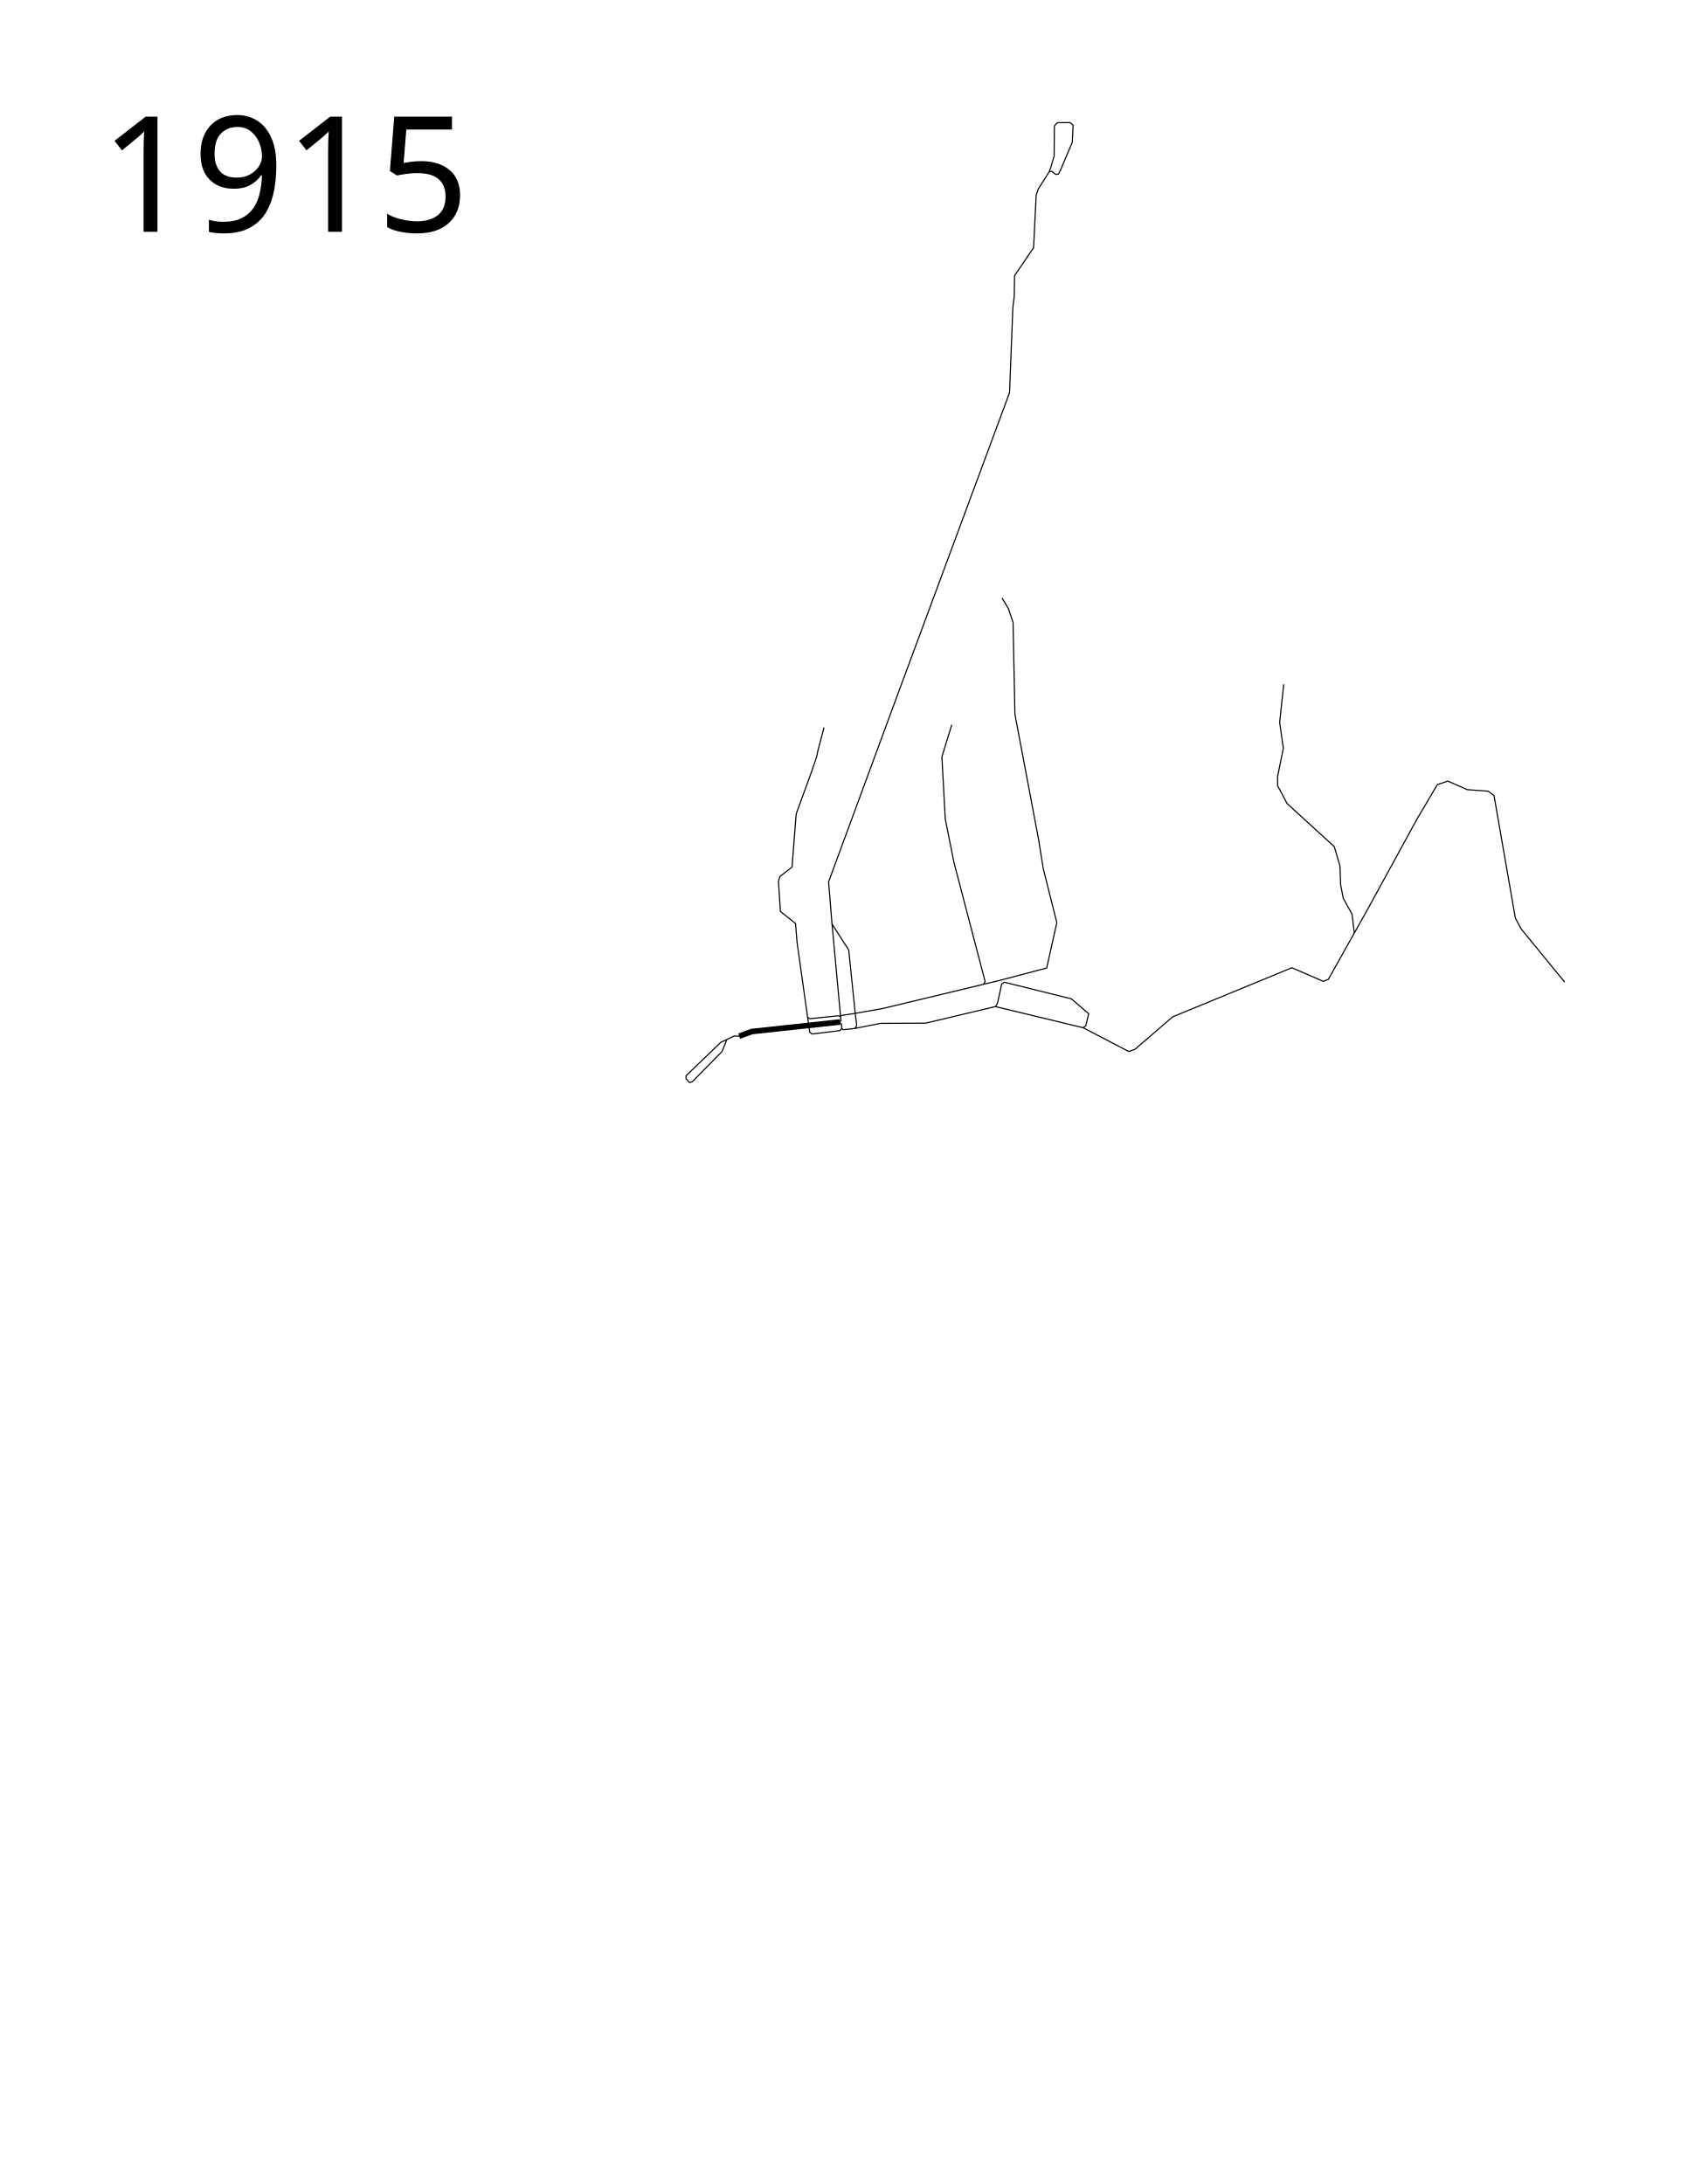
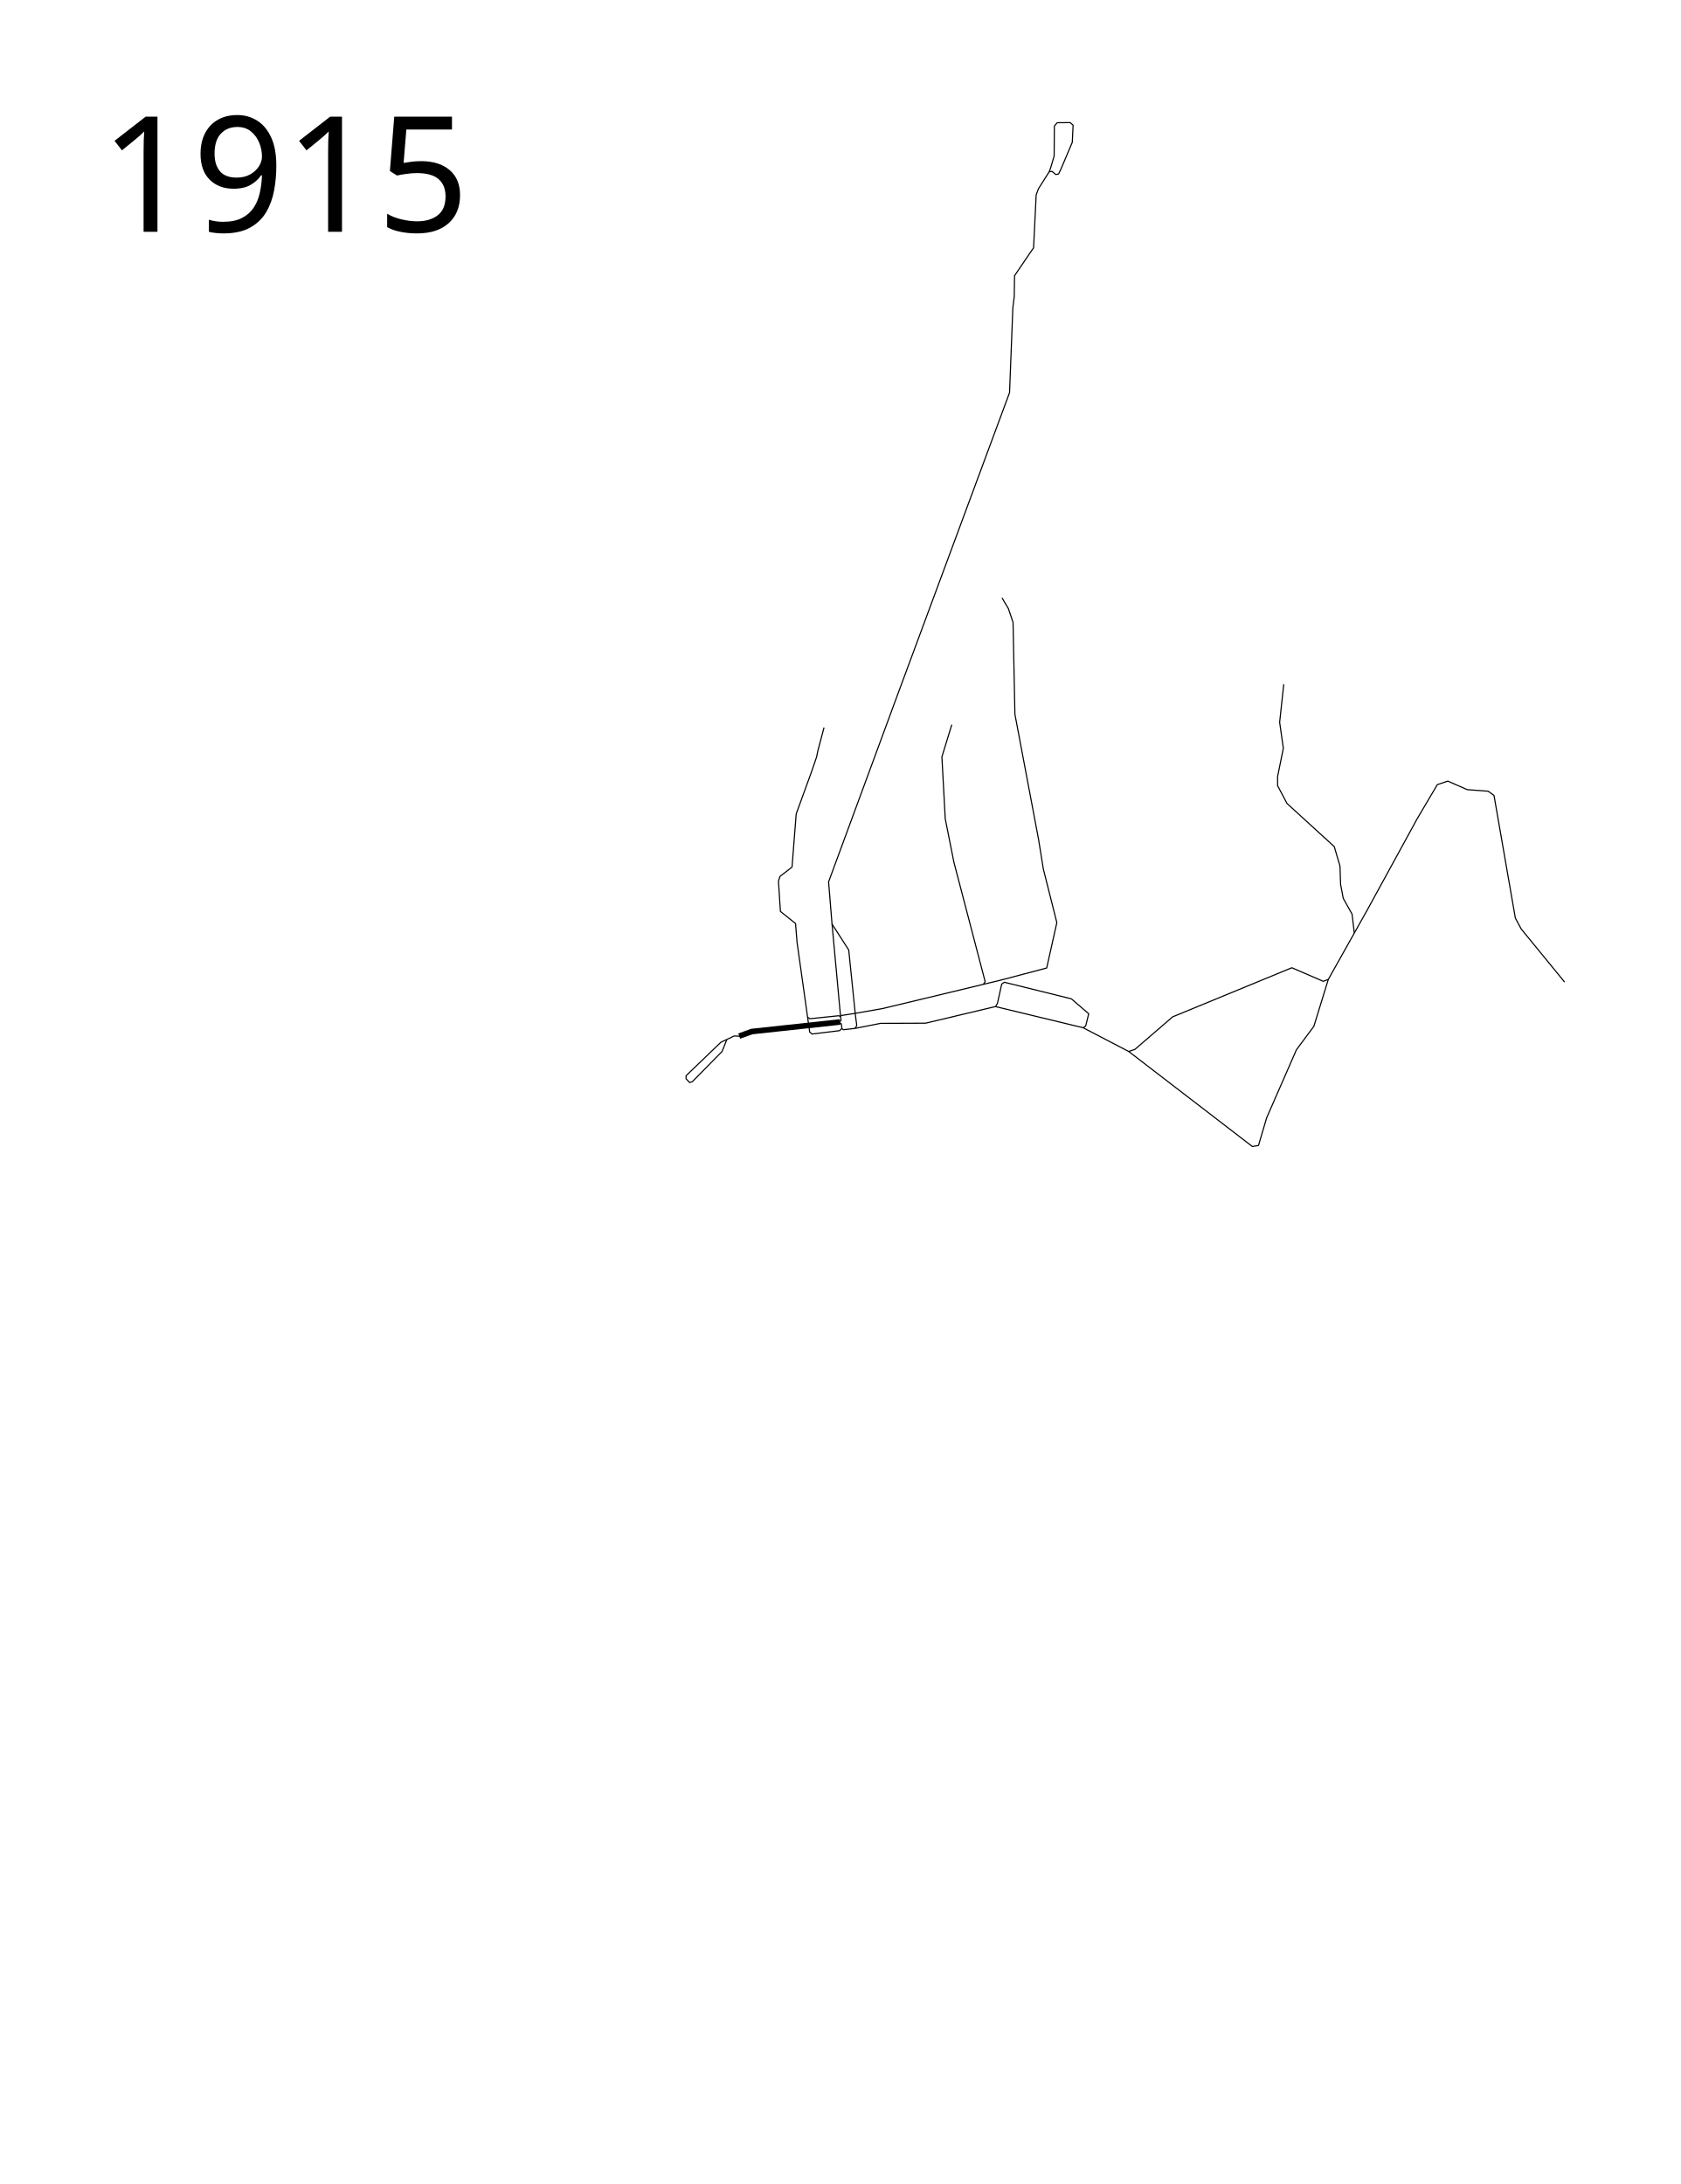
<svg xmlns="http://www.w3.org/2000/svg" width="1500" height="1950" viewBox="0 -70 1500 1950">
  <path d="M659.942 855.083l11.239-4.065 78.81-8.528" fill="none" stroke="#000" stroke-width="5" stroke-linejoin="round" />
  <path d="M749.128 842.777l2.013 1.438.432 4.027 1.294 1.151 10.355-1.15M648.974 858.004l-4.347 10.789-26.589 27.035-2.373.741-3.186-3.359v-2.726l31.093-29.887 11.955-5.663 5.715.367" fill="none" stroke="#000" stroke-width="1px" stroke-linejoin="round" />
  <text style="line-height:125%;-inkscape-font-specification:Sans" y="136.961" x="89.453" font-weight="400" font-size="12px" font-family="Sans" letter-spacing="0" word-spacing="0">
    <tspan y="136.961" x="89.453" font-size="144px">1915</tspan>
  </text>
  <path d="M763.222 848.242l1.618-2.336-.19-2.16-.997-7.44-5.952-58.098-15.016-23.358" fill="none" stroke="#000" stroke-width="1px" stroke-linejoin="round" />
  <path d="M748.84 842.777l2.014-1.582-.432-3.451-7.737-84.006-2.966-36.335 62.659-169.994 98.893-266.815 2.966-75.932 1.22-9.687.29-18.798 15.357-22.598 1.624-2.21 2.32-47.34 2.03-5.5 9.564-15.107 2.52-.445 3.374 2.83 2.485-.457 2.076-4.227 10.186-24.049.734-15.334-2.613-2.27-11.518.091-2.593 2.937-.21 26.846-2.936 9.962-1.505 4.116" fill="none" stroke="#000" stroke-width="1px" stroke-linejoin="round" />
  <path d="M750.422 837.743l.431-1.006 11.218-1.726 25.774-4.486 104.896-25.231 41.7-11.001 9.057-40.52-12.036-47.788-4.29-26.576-21.094-111.665-1.669-81.992-4.17-12.394-5.721-9.534M763.222 848.242l22.835-4.522 40.28-.168 62.36-14.831 78.2 18.876 2.36-1.517 2.696-10.955-15.505-13.314-59.805-14.808-2.353 1.628-3.824 17.243-1.668 2.86" fill="none" stroke="#000" stroke-width="1px" stroke-linejoin="round" />
  <path d="M877.953 808.832l1.55-2.383-27.888-106.542-7.746-38.85-2.98-55.297 8.82-28.72M751.573 848.242l-1.92 1.967-24.69 3.034-2.107-1.77-11.292-80.14-1.349-16.769-13.483-10.786-1.77-26.966 1.349-4.298 10.786-8.342 3.708-47.443 13.82-38.006 4.382-12.808 1.096-5.394 5.561-20.982" fill="none" stroke="#000" stroke-linejoin="round" />
  <path d="M720.882 838.149l2.145 1.43 25.801-2.681 1.594.845M966.897 847.597l40.786 21.235 5.515-1.9 33.68-29.026 106.412-43.847 28.061 12.125 4.504-1.732 34.99-62.359 44.344-81.066 18.015-30.487 9.354-3.118 17.322 7.622 18.707 1.386 5.197 3.81 19.054 109.475 5.197 9.7 38.8 47.462" fill="none" stroke="#000" stroke-linejoin="round" />
-   <path d="M1209.057 762.964l-2.008-16.797-7.851-14.06-2.374-12.415-.548-16.432-5.112-17.345-42.176-38.525-8.4-15.885v-8.216l5.113-25.196-3.286-23.188 3.651-33.96" fill="none" stroke="#000" stroke-linejoin="round" />
+   <path d="M1209.057 762.964l-2.008-16.797-7.851-14.06-2.374-12.415-.548-16.432-5.112-17.345-42.176-38.525-8.4-15.885v-8.216l5.113-25.196-3.286-23.188 3.651-33.96M1007.683 868.832l110.392 84.855 5.43-.938 7.307-24.687 26.55-60.712 15.598-21.006 12.895-41.892" fill="none" stroke="#000" stroke-linejoin="round" />
</svg>
